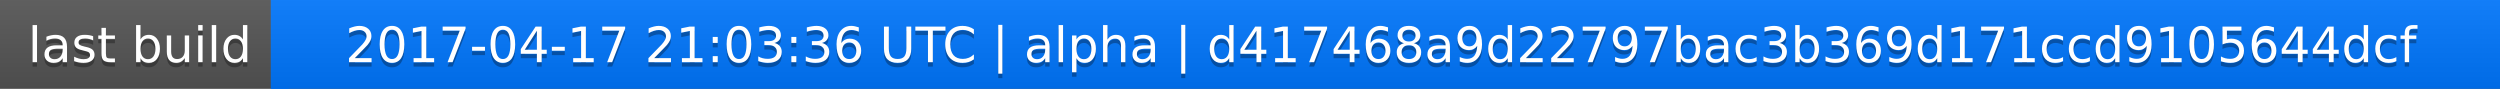
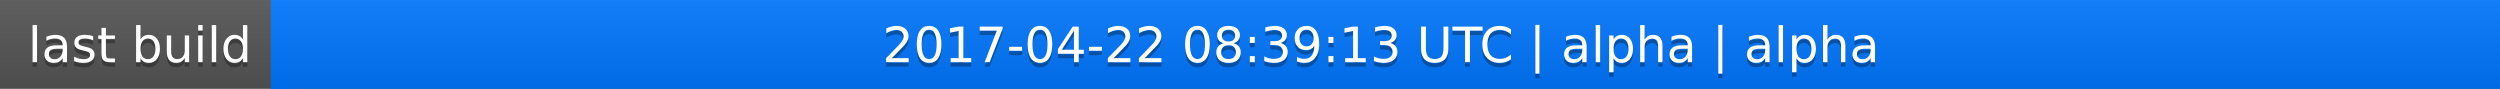
<svg xmlns="http://www.w3.org/2000/svg" width="563" height="20">
  <linearGradient id="a" x2="0" y2="100%">
    <stop offset="0" stop-color="#bbb" stop-opacity=".1" />
    <stop offset="1" stop-opacity=".1" />
  </linearGradient>
  <rect rx="0" width="563" height="20" fill="#555" />
  <rect rx="0" x="61" width="502" height="20" fill="#07f" />
  <path fill="#07f" d="M61 0h4v20h-4z" />
  <rect rx="0" width="563" height="20" fill="url(#a)" />
  <g fill="#fff" text-anchor="middle" font-family="DejaVu Sans,Verdana,Geneva,sans-serif" font-size="11">
    <text x="31.5" y="15" fill="#010101" fill-opacity=".3">last build</text>
    <text x="31.5" y="14">last build</text>
-     <text x="311" y="15" fill="#010101" fill-opacity=".3">2017-04-17 21:03:36 UTC | alpha | d417468a9d22797bac3b369d171ccd9105644dcf</text>
-     <text x="311" y="14">2017-04-17 21:03:36 UTC | alpha | d417468a9d22797bac3b369d171ccd9105644dcf</text>
+     <text x="311" y="15" fill="#010101" fill-opacity=".3">2017-04-22 08:39:13 UTC | alpha | alpha</text>
+     <text x="311" y="14">2017-04-22 08:39:13 UTC | alpha | alpha</text>
  </g>
</svg>
